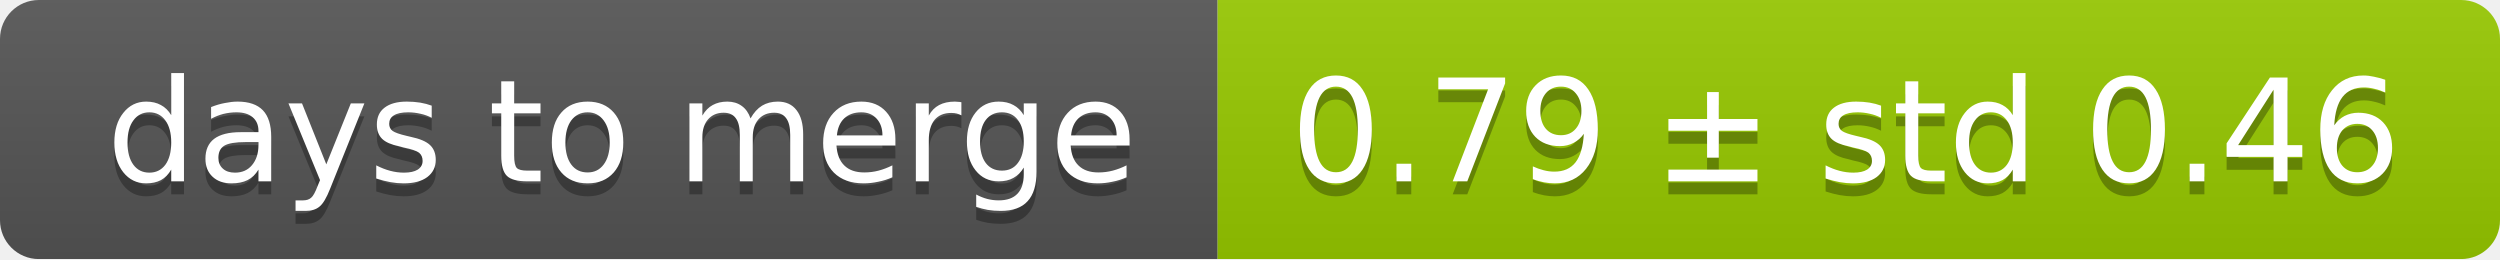
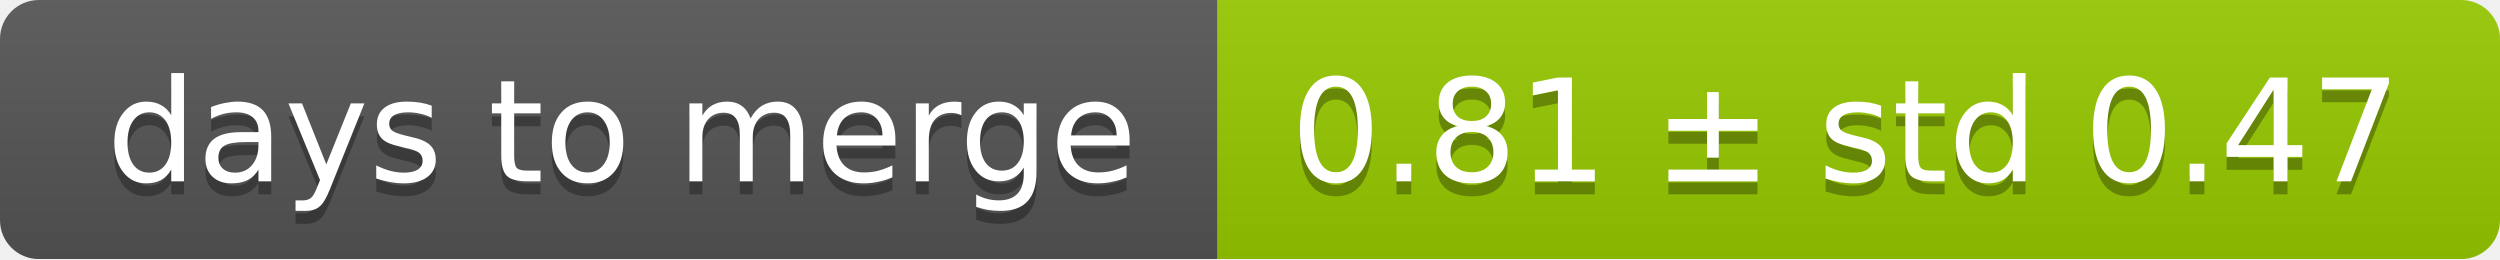
<svg xmlns="http://www.w3.org/2000/svg" width="193" height="20">
  <linearGradient id="smooth" x2="0" y2="100%">
    <stop offset="0" stop-color="#bbb" stop-opacity=".1" />
    <stop offset="1" stop-opacity=".1" />
  </linearGradient>
  <mask id="round">
    <rect width="193" height="20" rx="3" fill="#fff" />
  </mask>
  <g mask="url(#round)">
    <rect width="94" height="20" fill="#555" />
    <rect x="94" width="99" height="20" fill="#97ca00" />
    <rect width="193" height="20" fill="url(#smooth)" />
  </g>
  <g fill="#fff" text-anchor="middle" font-family="DejaVu Sans,Verdana,Geneva,sans-serif" font-size="11">
    <text x="48" y="15" fill="#010101" fill-opacity=".3">days to merge</text>
    <text x="48" y="14">days to merge</text>
-     <text x="142.5" y="15" fill="#010101" fill-opacity=".3">0.79 ± std 0.46</text>
-     <text x="142.5" y="14">0.79 ± std 0.46</text>
+     <text x="142.5" y="15" fill="#010101" fill-opacity=".3">0.81 ± std 0.47</text>
+     <text x="142.5" y="14">0.81 ± std 0.47</text>
  </g>
</svg>
